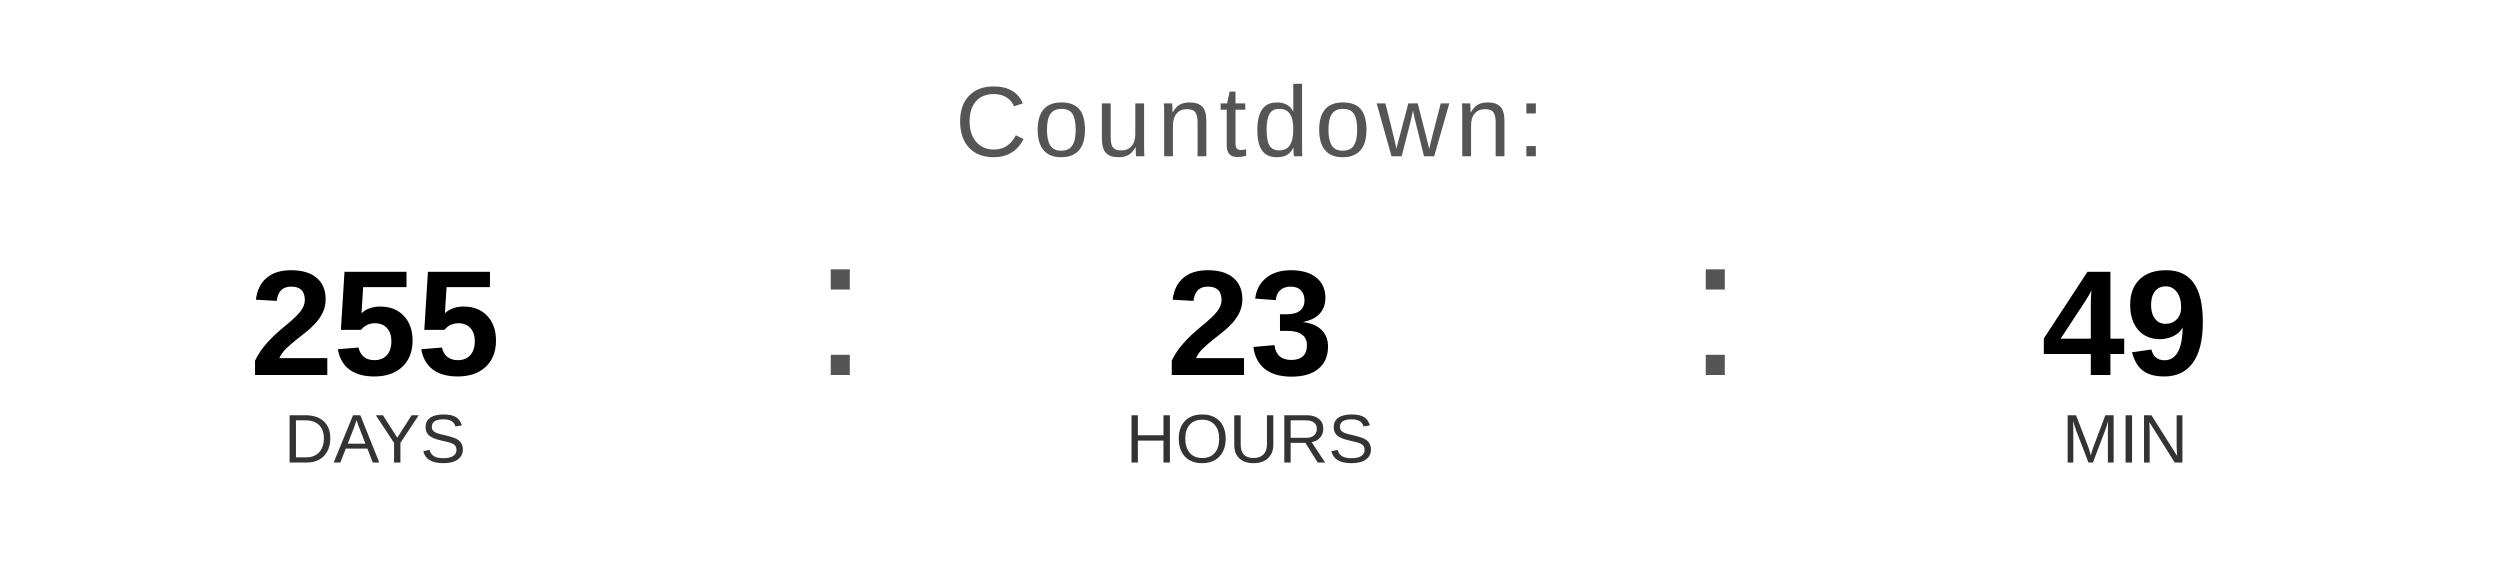
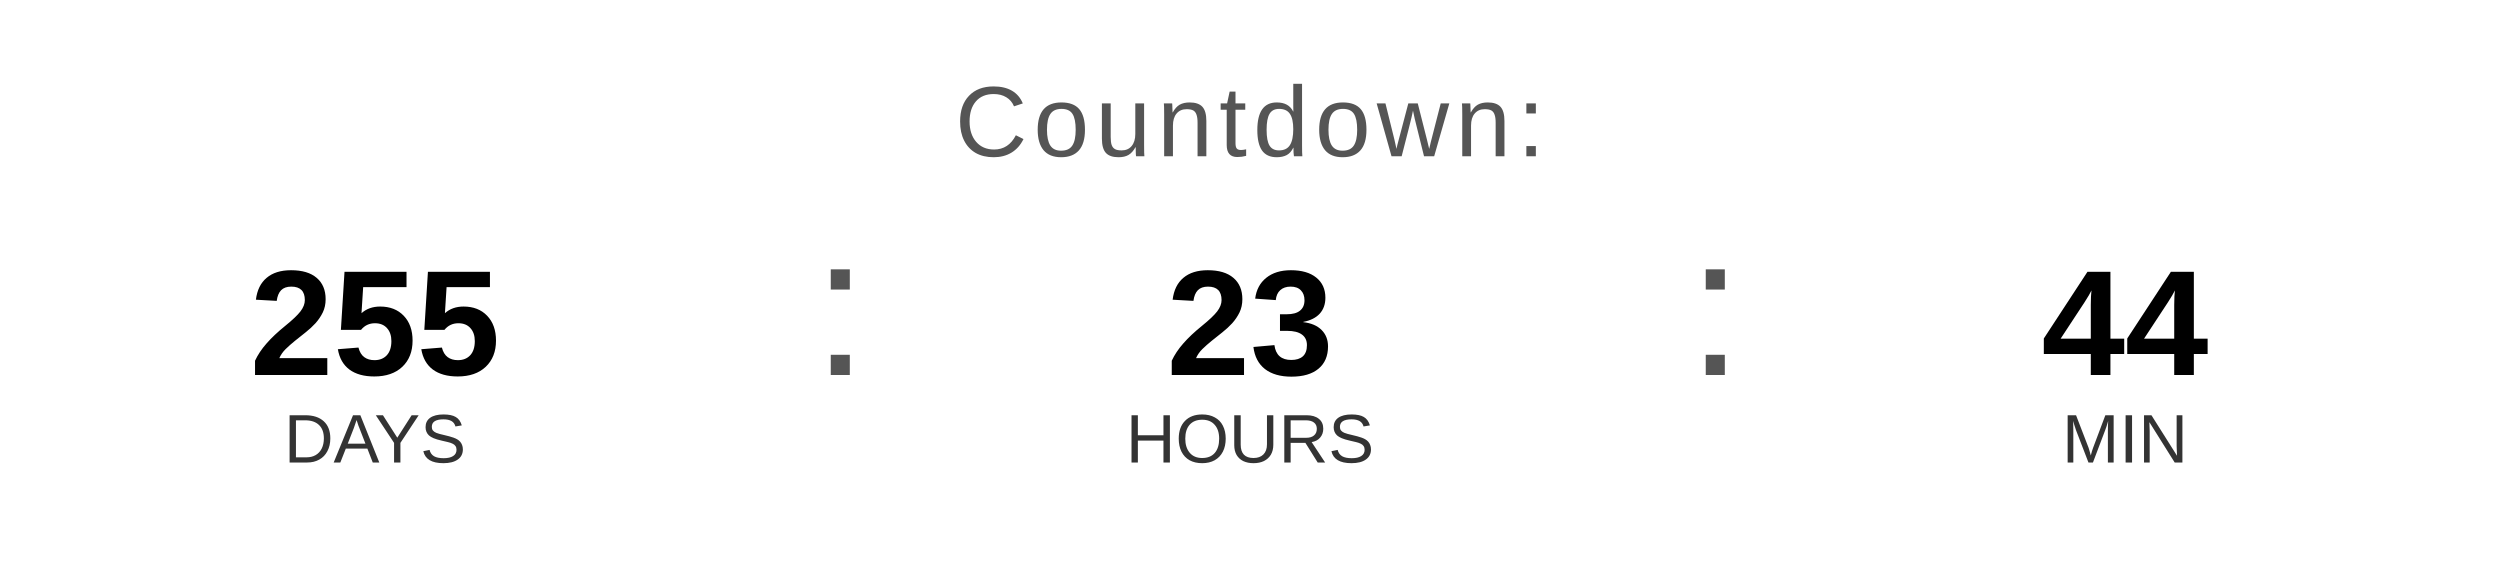
<svg xmlns="http://www.w3.org/2000/svg" width="400" height="90" viewBox="0 0 400 90">
  <text x="200" y="25" font-family="Arial, Helvetica, sans-serif" font-size="16" fill="#555555" text-anchor="middle" letter-spacing="1">
    Countdown:
  </text>
  <text x="60" y="60" font-family="Arial, Helvetica, sans-serif" font-size="24" font-weight="bold" fill="#000000" text-anchor="middle">255</text>
  <text x="60" y="74" font-family="Arial, Helvetica, sans-serif" font-size="11" fill="#333333" text-anchor="middle">DAYS</text>
  <text x="130" y="60" font-family="Arial, sans-serif" font-size="32" fill="#555555">:</text>
  <text x="200" y="60" font-family="Arial, Helvetica, sans-serif" font-size="24" font-weight="bold" fill="#000000" text-anchor="middle">23</text>
  <text x="200" y="74" font-family="Arial, Helvetica, sans-serif" font-size="11" fill="#333333" text-anchor="middle">HOURS</text>
  <text x="270" y="60" font-family="Arial, sans-serif" font-size="32" fill="#555555">:</text>
-   <text x="340" y="60" font-family="Arial, Helvetica, sans-serif" font-size="24" font-weight="bold" fill="#000000" text-anchor="middle">49</text>
+   <text x="340" y="60" font-family="Arial, Helvetica, sans-serif" font-size="24" font-weight="bold" fill="#000000" text-anchor="middle">44</text>
  <text x="340" y="74" font-family="Arial, Helvetica, sans-serif" font-size="11" fill="#333333" text-anchor="middle">MIN</text>
</svg>
